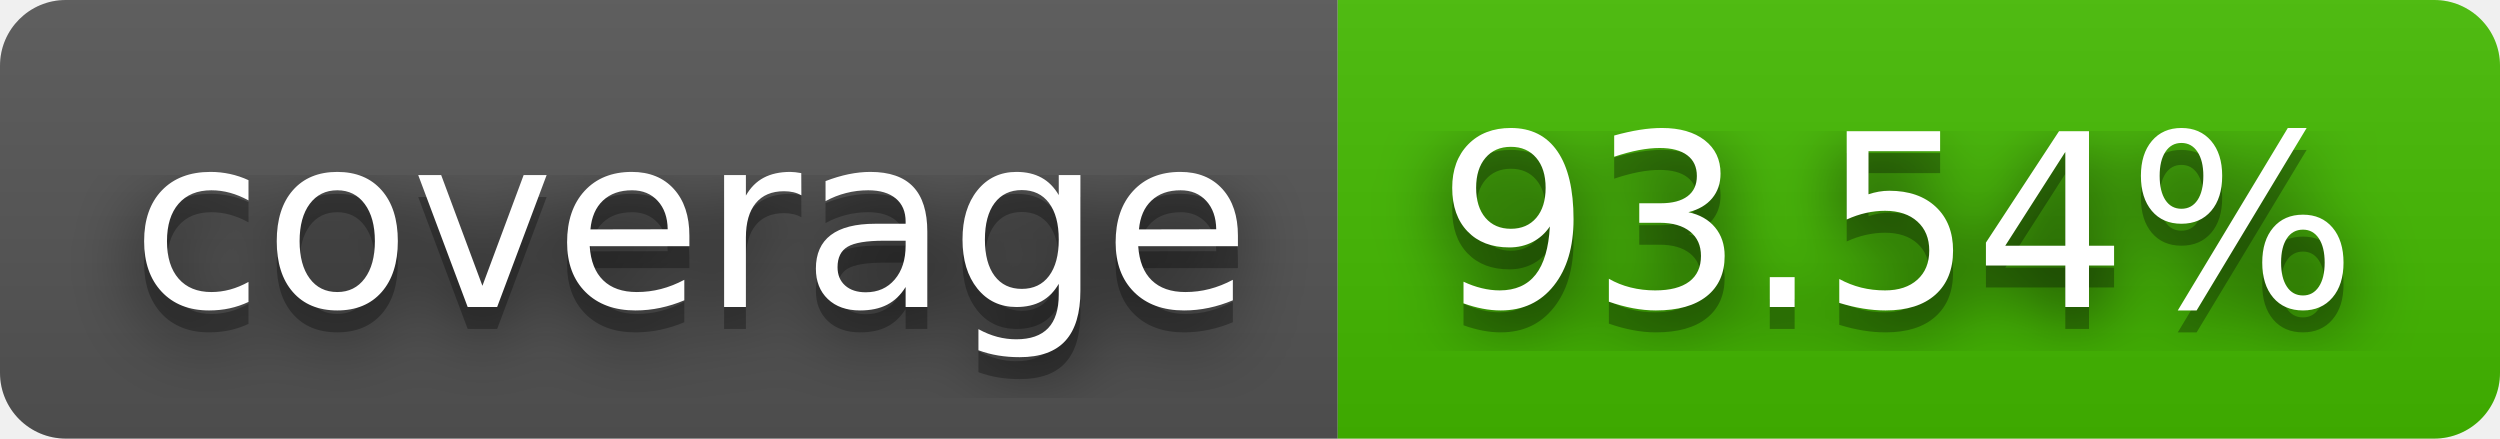
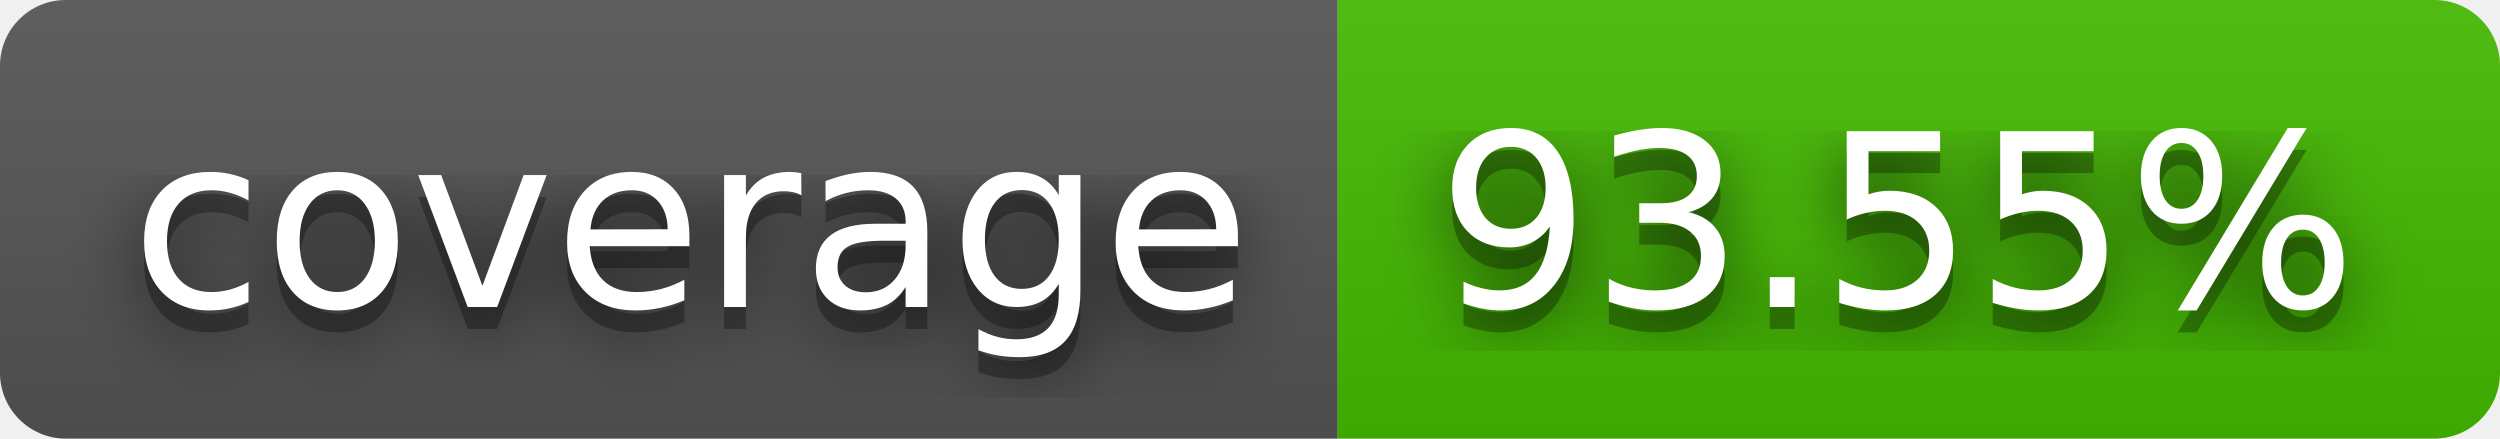
- <svg xmlns="http://www.w3.org/2000/svg" width="114" height="20" role="img" aria-label="coverage: 93.54%">
+ <svg xmlns="http://www.w3.org/2000/svg" width="114" height="20" role="img" aria-label="coverage: 93.55%">
  <filter id="blur">
    <feGaussianBlur stdDeviation="16" />
  </filter>
  <linearGradient id="s" x2="0" y2="100%">
    <stop offset="0" stop-color="#bbb" stop-opacity=".1" />
    <stop offset="1" stop-opacity=".1" />
  </linearGradient>
  <clipPath id="r">
    <rect width="114" height="20" rx="3" />
  </clipPath>
  <g clip-path="url(#r)">
    <rect width="61" height="20" fill="#555" />
    <rect x="61" width="53" height="20" fill="#4b0" />
    <rect width="114" height="20" fill="url(#s)" />
  </g>
  <g fill="#fff" text-anchor="middle" font-family="Verdana,Geneva,DejaVu Sans,sans-serif" text-rendering="geometricPrecision" font-size="110">
    <g transform="scale(.1)">
      <g aria-hidden="true" fill="#010101">
        <text x="315" y="150" fill-opacity=".8" filter="url(#blur)" textLength="510">coverage</text>
        <text x="315" y="150" fill-opacity=".3" textLength="510">coverage</text>
      </g>
      <text x="315" y="140" textLength="510">coverage</text>
    </g>
    <g transform="scale(.1)">
      <g aria-hidden="true" fill="#010101">
-         <text x="865" y="150" fill-opacity=".8" filter="url(#blur)" textLength="430">93.54%</text>
-         <text x="865" y="150" fill-opacity=".3" textLength="430">93.54%</text>
+         <text x="865" y="150" fill-opacity=".8" filter="url(#blur)" textLength="430">93.55%</text>
+         <text x="865" y="150" fill-opacity=".3" textLength="430">93.55%</text>
      </g>
-       <text x="865" y="140" textLength="430">93.54%</text>
+       <text x="865" y="140" textLength="430">93.55%</text>
    </g>
  </g>
</svg>
